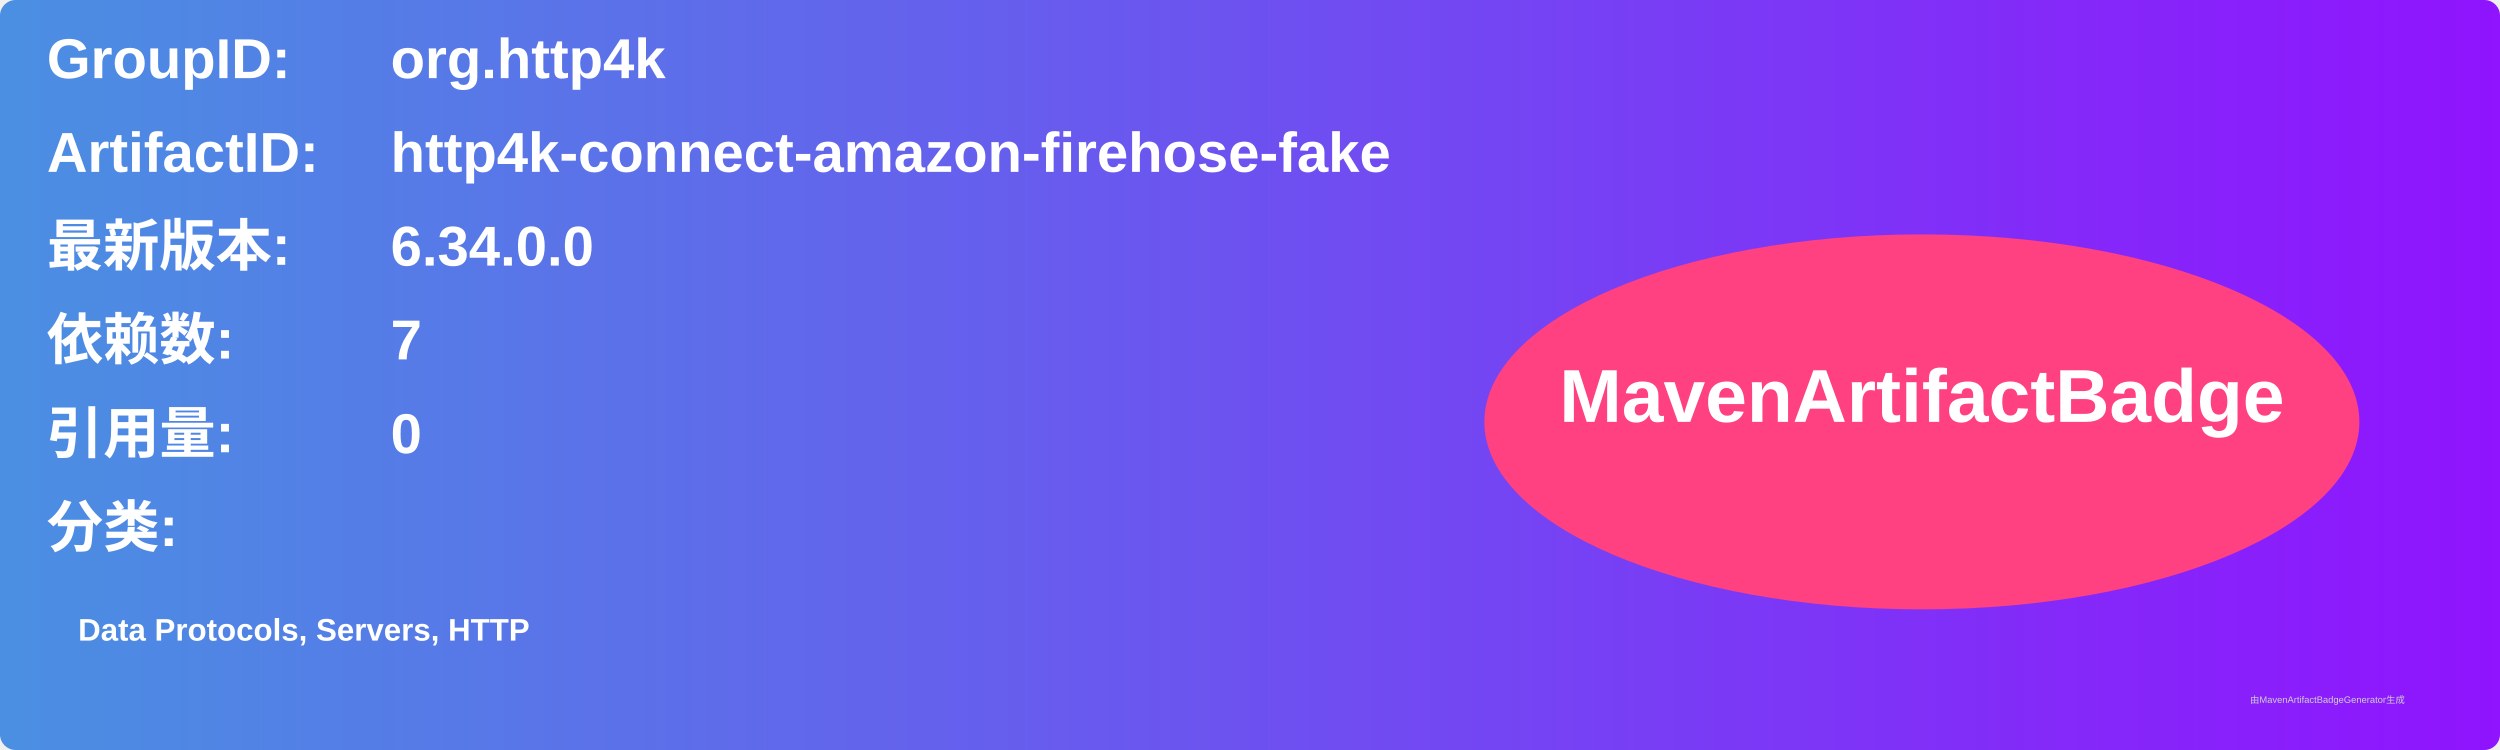
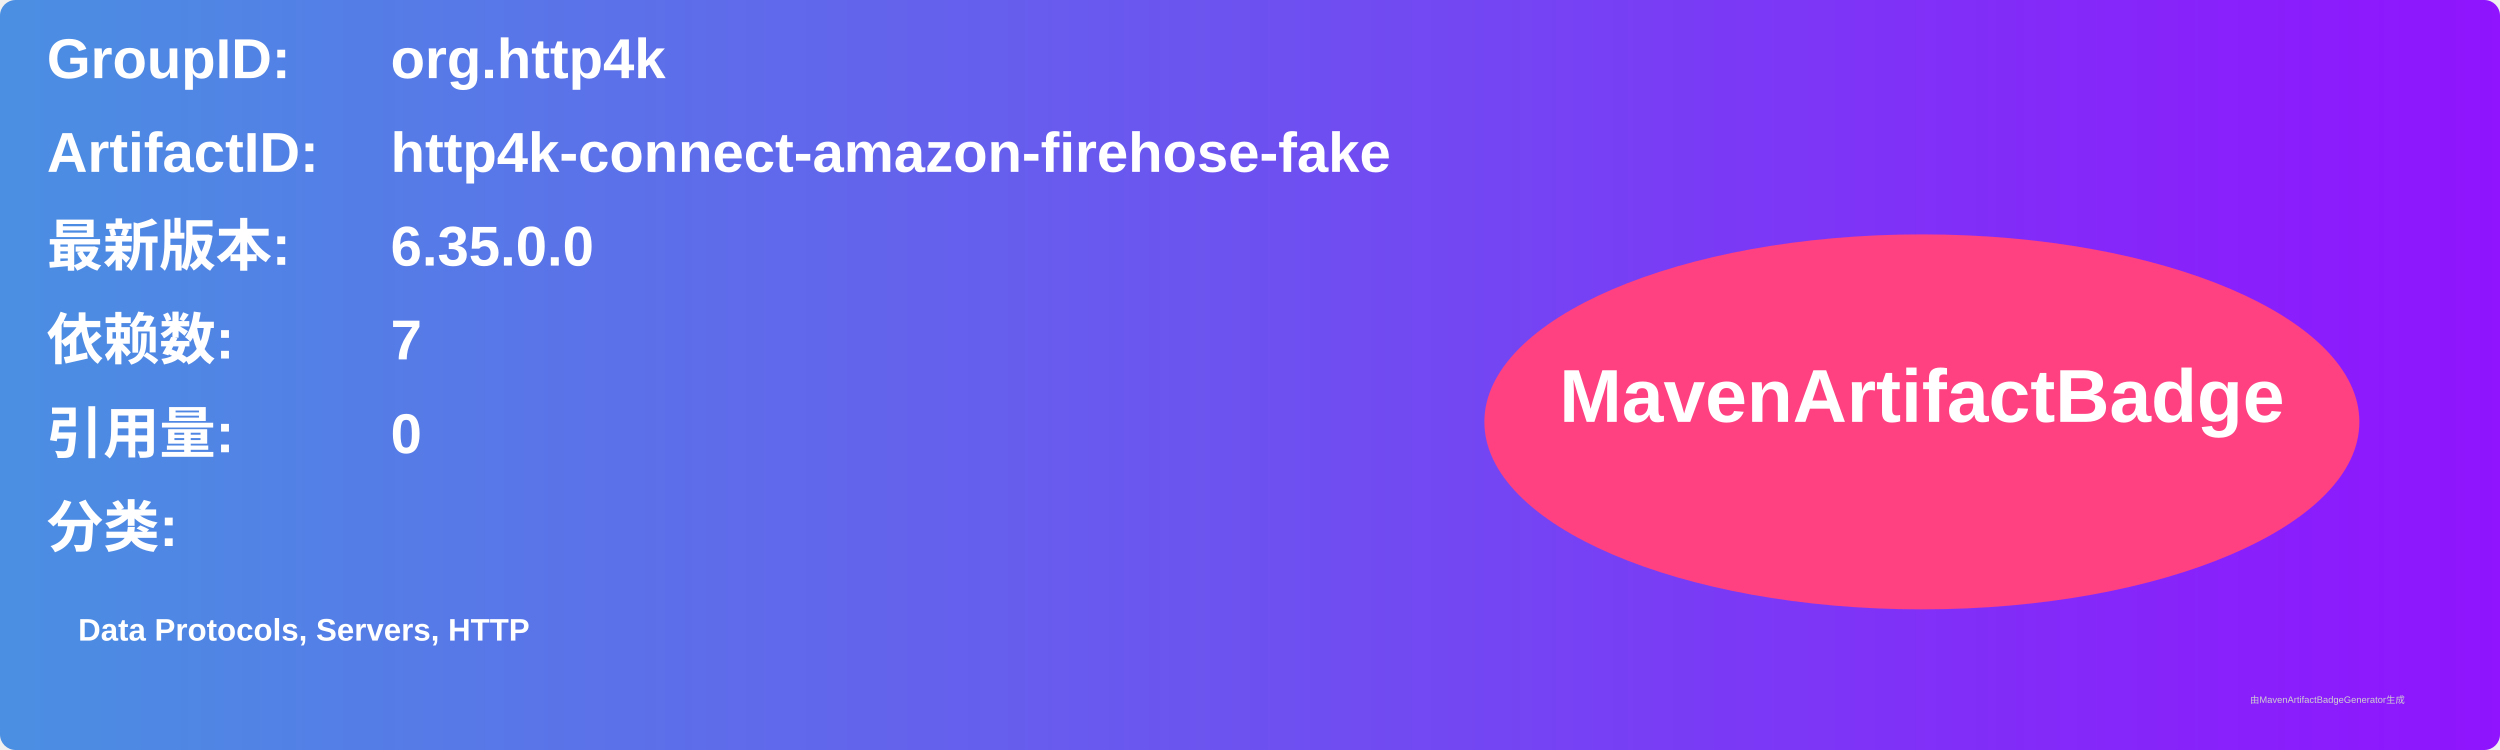
<svg xmlns="http://www.w3.org/2000/svg" width="800" height="240" viewBox="0 0 800 240">
  <linearGradient id="grad" x1="0%" y1="0%" x2="100%" y2="0%">
    <stop offset="0%" stop-color="#4a90e2" />
    <stop offset="100%" stop-color="#9013fe" />
  </linearGradient>
  <rect width="100%" height="100%" rx="5" ry="5" fill="url(#grad)" />
  <g transform="translate(15, 15)">
    <text x="0" y="10" font-family="Arial" font-size="18" fill="white" font-weight="bold" width="260">GroupID:</text>
    <text x="110" y="10" font-family="Arial" font-size="18" fill="white" font-weight="bold" width="460">org.http4k</text>
    <text x="0" y="40" font-family="Arial" font-size="18" fill="white" font-weight="bold" width="260">ArtifactID:</text>
    <text x="110" y="40" font-family="Arial" font-size="18" fill="white" font-weight="bold" width="460">http4k-connect-amazon-firehose-fake</text>
    <text x="0" y="70" font-family="Arial" font-size="18" fill="white" font-weight="bold">最新版本:</text>
    <text x="110" y="70" font-family="Arial" font-size="18" fill="white" font-weight="bold">
-       <tspan font-weight="bold">6.34.0.0</tspan>
+       <tspan font-weight="bold">6.35.0.0</tspan>
    </text>
    <text x="0" y="100" font-family="Arial" font-size="18" fill="white" font-weight="bold">依赖数: </text>
    <text x="110" y="100" font-family="Arial" font-size="18" fill="white">
      <tspan font-weight="bold">7</tspan>
    </text>
    <text x="0" y="130" font-family="Arial" font-size="18" fill="white" font-weight="bold">引用量: </text>
    <text x="110" y="130" font-family="Arial" font-size="18" fill="white">
      <tspan font-weight="bold">0</tspan>
    </text>
    <text x="0" y="160" font-family="Arial" font-size="18" fill="white" font-weight="bold">分类:</text>
    <text x="10" y="190" font-family="Arial" font-size="10" fill="white">
      <tspan font-weight="bold">Data Protocols, Servers, HTTP</tspan>
    </text>
    <ellipse cx="600" cy="120" rx="140" ry="60" fill="#ff4081" />
    <text x="600" y="120" text-anchor="middle" font-family="Arial" font-size="24" fill="white" font-weight="bold">MavenArtifactBadge</text>
  </g>
  <text x="720" y="225" font-family="Arial" font-size="3" fill="#d0d0d0">由MavenArtifactBadgeGenerator生成</text>
</svg>
